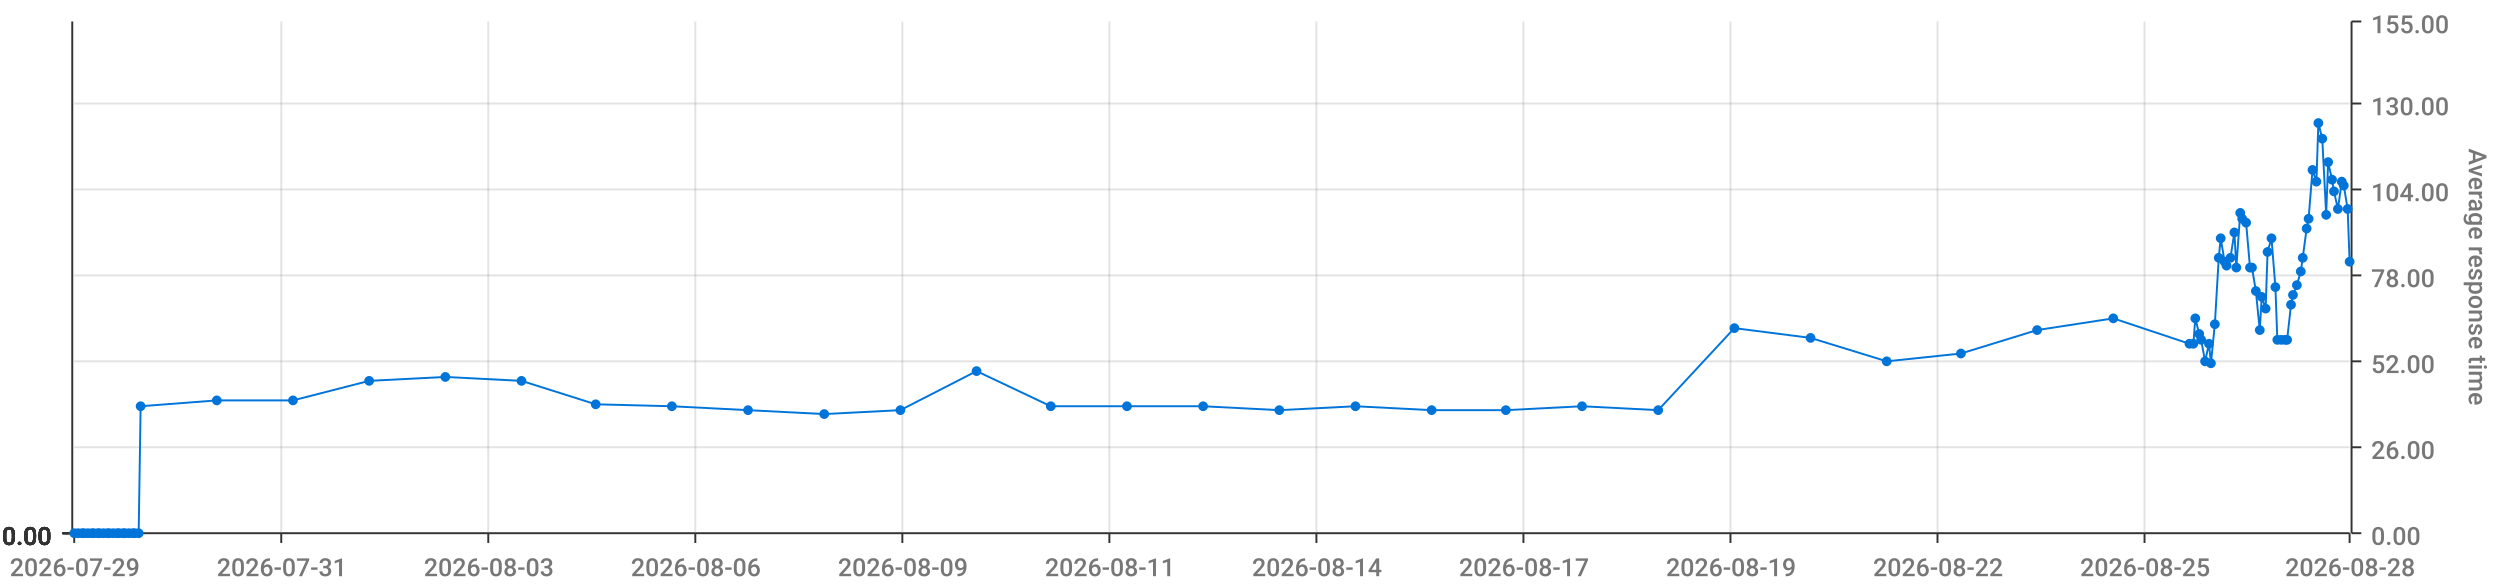
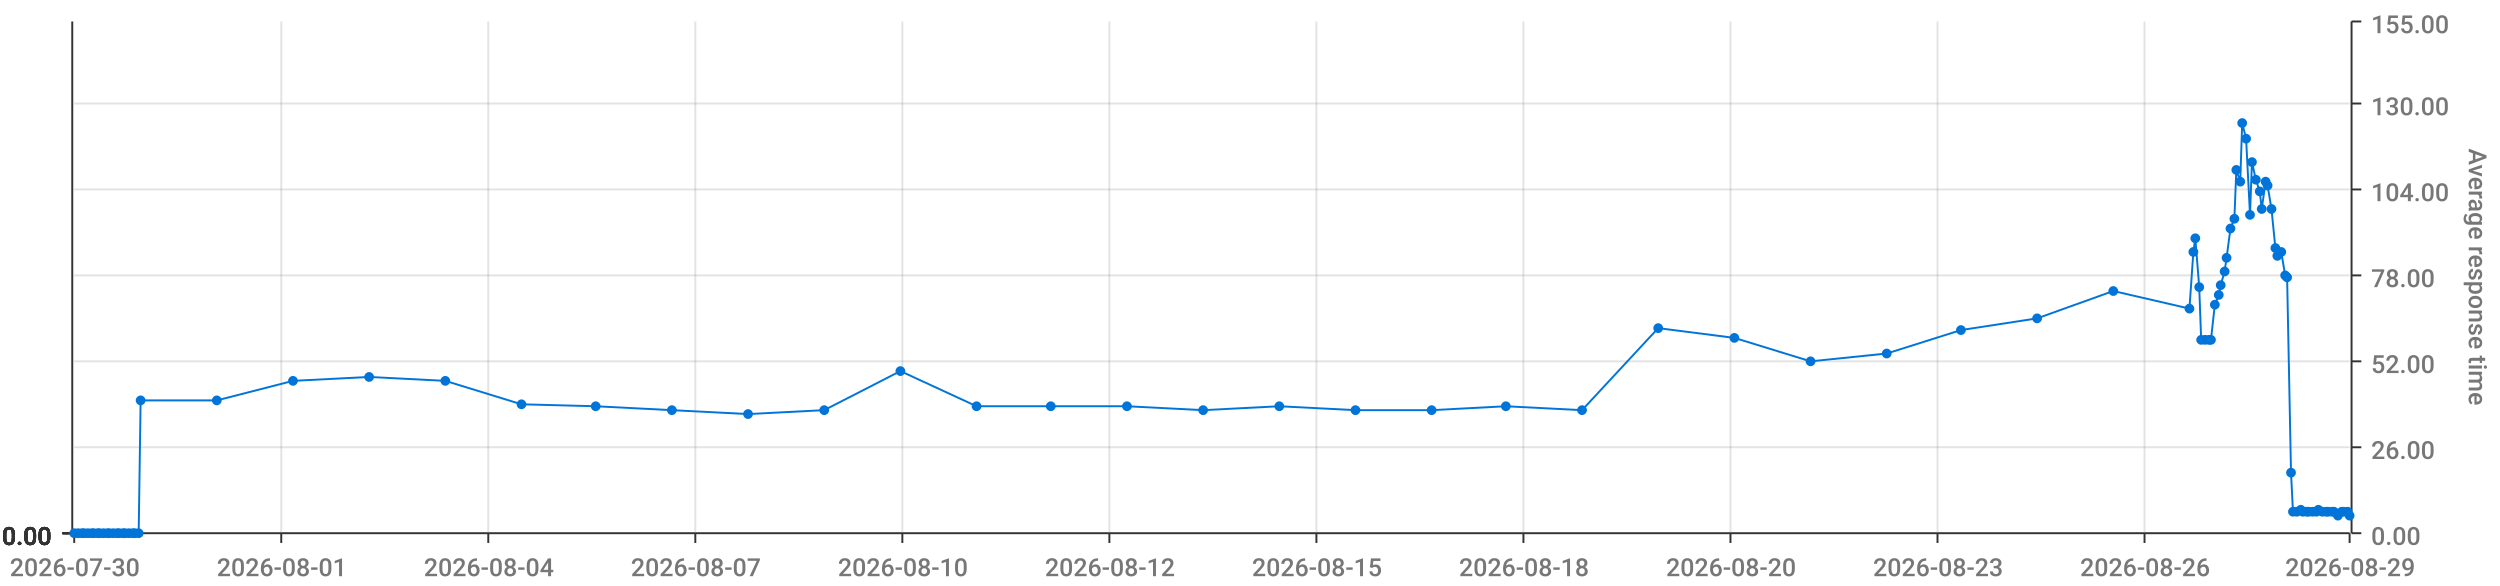
<svg xmlns="http://www.w3.org/2000/svg" viewBox="0 0 1280 300">
  <path d="M 0 0 L 1280 0 L 1280 300 L 0 300 L 0 0" style="stroke-width:0;stroke:rgba(255,255,255,1.0);fill:rgba(255,255,255,0.0)" />
  <path d="M 38 11 L 1203 11 L 1203 273 L 38 273 L 38 11" style="stroke-width:0;stroke:rgba(255,255,255,1.0);fill:rgba(255,255,255,0.0)" />
  <path d="M 38 273 L 1203 273" style="stroke-width:1;stroke:rgba(51,51,51,1.0);fill:rgba(255,255,255,0.0)" />
  <path d="M 38 273 L 38 278" style="stroke-width:1;stroke:rgba(51,51,51,1.0);fill:rgba(255,255,255,0.0)" />
-   <text x="5" y="295" style="stroke-width:0;stroke:none;fill:rgba(119,119,119,1.0);font-size:12.8px;font-family:'Roboto Medium',sans-serif">2026-07-29</text>
+   <text x="5" y="295" style="stroke-width:0;stroke:none;fill:rgba(119,119,119,1.0);font-size:12.8px;font-family:'Roboto Medium',sans-serif">2026-07-30</text>
  <path d="M 144 273 L 144 278" style="stroke-width:1;stroke:rgba(51,51,51,1.0);fill:rgba(255,255,255,0.0)" />
-   <text x="111" y="295" style="stroke-width:0;stroke:none;fill:rgba(119,119,119,1.0);font-size:12.8px;font-family:'Roboto Medium',sans-serif">2026-07-31</text>
+   <text x="111" y="295" style="stroke-width:0;stroke:none;fill:rgba(119,119,119,1.0);font-size:12.8px;font-family:'Roboto Medium',sans-serif">2026-08-01</text>
  <path d="M 250 273 L 250 278" style="stroke-width:1;stroke:rgba(51,51,51,1.0);fill:rgba(255,255,255,0.0)" />
-   <text x="217" y="295" style="stroke-width:0;stroke:none;fill:rgba(119,119,119,1.0);font-size:12.8px;font-family:'Roboto Medium',sans-serif">2026-08-03</text>
+   <text x="217" y="295" style="stroke-width:0;stroke:none;fill:rgba(119,119,119,1.0);font-size:12.8px;font-family:'Roboto Medium',sans-serif">2026-08-04</text>
  <path d="M 356 273 L 356 278" style="stroke-width:1;stroke:rgba(51,51,51,1.0);fill:rgba(255,255,255,0.0)" />
-   <text x="323" y="295" style="stroke-width:0;stroke:none;fill:rgba(119,119,119,1.0);font-size:12.8px;font-family:'Roboto Medium',sans-serif">2026-08-06</text>
+   <text x="323" y="295" style="stroke-width:0;stroke:none;fill:rgba(119,119,119,1.0);font-size:12.8px;font-family:'Roboto Medium',sans-serif">2026-08-07</text>
  <path d="M 462 273 L 462 278" style="stroke-width:1;stroke:rgba(51,51,51,1.0);fill:rgba(255,255,255,0.0)" />
-   <text x="429" y="295" style="stroke-width:0;stroke:none;fill:rgba(119,119,119,1.0);font-size:12.8px;font-family:'Roboto Medium',sans-serif">2026-08-09</text>
+   <text x="429" y="295" style="stroke-width:0;stroke:none;fill:rgba(119,119,119,1.0);font-size:12.8px;font-family:'Roboto Medium',sans-serif">2026-08-10</text>
  <path d="M 568 273 L 568 278" style="stroke-width:1;stroke:rgba(51,51,51,1.0);fill:rgba(255,255,255,0.0)" />
-   <text x="535" y="295" style="stroke-width:0;stroke:none;fill:rgba(119,119,119,1.0);font-size:12.8px;font-family:'Roboto Medium',sans-serif">2026-08-11</text>
+   <text x="535" y="295" style="stroke-width:0;stroke:none;fill:rgba(119,119,119,1.0);font-size:12.8px;font-family:'Roboto Medium',sans-serif">2026-08-12</text>
  <path d="M 674 273 L 674 278" style="stroke-width:1;stroke:rgba(51,51,51,1.0);fill:rgba(255,255,255,0.0)" />
-   <text x="641" y="295" style="stroke-width:0;stroke:none;fill:rgba(119,119,119,1.0);font-size:12.8px;font-family:'Roboto Medium',sans-serif">2026-08-14</text>
+   <text x="641" y="295" style="stroke-width:0;stroke:none;fill:rgba(119,119,119,1.0);font-size:12.8px;font-family:'Roboto Medium',sans-serif">2026-08-15</text>
  <path d="M 780 273 L 780 278" style="stroke-width:1;stroke:rgba(51,51,51,1.0);fill:rgba(255,255,255,0.0)" />
-   <text x="747" y="295" style="stroke-width:0;stroke:none;fill:rgba(119,119,119,1.0);font-size:12.8px;font-family:'Roboto Medium',sans-serif">2026-08-17</text>
+   <text x="747" y="295" style="stroke-width:0;stroke:none;fill:rgba(119,119,119,1.0);font-size:12.8px;font-family:'Roboto Medium',sans-serif">2026-08-18</text>
  <path d="M 886 273 L 886 278" style="stroke-width:1;stroke:rgba(51,51,51,1.0);fill:rgba(255,255,255,0.0)" />
-   <text x="853" y="295" style="stroke-width:0;stroke:none;fill:rgba(119,119,119,1.0);font-size:12.8px;font-family:'Roboto Medium',sans-serif">2026-08-19</text>
+   <text x="853" y="295" style="stroke-width:0;stroke:none;fill:rgba(119,119,119,1.0);font-size:12.8px;font-family:'Roboto Medium',sans-serif">2026-08-20</text>
  <path d="M 992 273 L 992 278" style="stroke-width:1;stroke:rgba(51,51,51,1.0);fill:rgba(255,255,255,0.0)" />
-   <text x="959" y="295" style="stroke-width:0;stroke:none;fill:rgba(119,119,119,1.0);font-size:12.8px;font-family:'Roboto Medium',sans-serif">2026-08-22</text>
+   <text x="959" y="295" style="stroke-width:0;stroke:none;fill:rgba(119,119,119,1.0);font-size:12.8px;font-family:'Roboto Medium',sans-serif">2026-08-23</text>
  <path d="M 1098 273 L 1098 278" style="stroke-width:1;stroke:rgba(51,51,51,1.0);fill:rgba(255,255,255,0.0)" />
-   <text x="1065" y="295" style="stroke-width:0;stroke:none;fill:rgba(119,119,119,1.0);font-size:12.8px;font-family:'Roboto Medium',sans-serif">2026-08-25</text>
+   <text x="1065" y="295" style="stroke-width:0;stroke:none;fill:rgba(119,119,119,1.0);font-size:12.8px;font-family:'Roboto Medium',sans-serif">2026-08-26</text>
  <path d="M 1203 273 L 1203 278" style="stroke-width:1;stroke:rgba(51,51,51,1.0);fill:rgba(255,255,255,0.0)" />
-   <text x="1170" y="295" style="stroke-width:0;stroke:none;fill:rgba(119,119,119,1.0);font-size:12.8px;font-family:'Roboto Medium',sans-serif">2026-08-28</text>
+   <text x="1170" y="295" style="stroke-width:0;stroke:none;fill:rgba(119,119,119,1.0);font-size:12.8px;font-family:'Roboto Medium',sans-serif">2026-08-29</text>
  <path d="M 144 273 L 144 11" style="stroke-width:1;stroke:rgba(119,119,119,0.2);fill:none" />
  <path d="M 250 273 L 250 11" style="stroke-width:1;stroke:rgba(119,119,119,0.2);fill:none" />
  <path d="M 356 273 L 356 11" style="stroke-width:1;stroke:rgba(119,119,119,0.2);fill:none" />
  <path d="M 462 273 L 462 11" style="stroke-width:1;stroke:rgba(119,119,119,0.2);fill:none" />
  <path d="M 568 273 L 568 11" style="stroke-width:1;stroke:rgba(119,119,119,0.2);fill:none" />
  <path d="M 674 273 L 674 11" style="stroke-width:1;stroke:rgba(119,119,119,0.2);fill:none" />
  <path d="M 780 273 L 780 11" style="stroke-width:1;stroke:rgba(119,119,119,0.2);fill:none" />
  <path d="M 886 273 L 886 11" style="stroke-width:1;stroke:rgba(119,119,119,0.2);fill:none" />
  <path d="M 992 273 L 992 11" style="stroke-width:1;stroke:rgba(119,119,119,0.2);fill:none" />
  <path d="M 1098 273 L 1098 11" style="stroke-width:1;stroke:rgba(119,119,119,0.2);fill:none" />
  <path d="M 1204 273 L 1204 11" style="stroke-width:1;stroke:rgba(51,51,51,1.0);fill:rgba(255,255,255,0.0)" />
  <path d="M 1204 273 L 1209 273" style="stroke-width:1;stroke:rgba(51,51,51,1.0);fill:rgba(255,255,255,0.0)" />
  <text x="1214" y="279" style="stroke-width:0;stroke:none;fill:rgba(119,119,119,1.0);font-size:12.8px;font-family:'Roboto Medium',sans-serif">0.00</text>
  <path d="M 1204 229 L 1209 229" style="stroke-width:1;stroke:rgba(51,51,51,1.0);fill:rgba(255,255,255,0.0)" />
  <text x="1214" y="235" style="stroke-width:0;stroke:none;fill:rgba(119,119,119,1.0);font-size:12.8px;font-family:'Roboto Medium',sans-serif">26.00</text>
  <path d="M 1204 185 L 1209 185" style="stroke-width:1;stroke:rgba(51,51,51,1.0);fill:rgba(255,255,255,0.0)" />
  <text x="1214" y="191" style="stroke-width:0;stroke:none;fill:rgba(119,119,119,1.0);font-size:12.8px;font-family:'Roboto Medium',sans-serif">52.00</text>
  <path d="M 1204 141 L 1209 141" style="stroke-width:1;stroke:rgba(51,51,51,1.0);fill:rgba(255,255,255,0.0)" />
  <text x="1214" y="147" style="stroke-width:0;stroke:none;fill:rgba(119,119,119,1.0);font-size:12.8px;font-family:'Roboto Medium',sans-serif">78.00</text>
  <path d="M 1204 97 L 1209 97" style="stroke-width:1;stroke:rgba(51,51,51,1.0);fill:rgba(255,255,255,0.0)" />
  <text x="1214" y="103" style="stroke-width:0;stroke:none;fill:rgba(119,119,119,1.0);font-size:12.8px;font-family:'Roboto Medium',sans-serif">104.00</text>
  <path d="M 1204 53 L 1209 53" style="stroke-width:1;stroke:rgba(51,51,51,1.0);fill:rgba(255,255,255,0.0)" />
  <text x="1214" y="59" style="stroke-width:0;stroke:none;fill:rgba(119,119,119,1.0);font-size:12.8px;font-family:'Roboto Medium',sans-serif">130.00</text>
  <path d="M 1204 11 L 1209 11" style="stroke-width:1;stroke:rgba(51,51,51,1.0);fill:rgba(255,255,255,0.0)" />
  <text x="1214" y="17" style="stroke-width:0;stroke:none;fill:rgba(119,119,119,1.0);font-size:12.8px;font-family:'Roboto Medium',sans-serif">155.00</text>
  <text x="1264" y="76" style="stroke-width:0;stroke:none;fill:rgba(119,119,119,1.0);font-size:12.8px;font-family:'Roboto Medium',sans-serif" transform="rotate(90.00,1264,76)">Average response time</text>
  <path d="M 38 273 L 1203 273" style="stroke-width:0;stroke:rgba(255,255,255,0.0);fill:none" />
  <path d="M 38 229 L 1203 229" style="stroke-width:1;stroke:rgba(119,119,119,0.2);fill:none" />
  <path d="M 38 185 L 1203 185" style="stroke-width:1;stroke:rgba(119,119,119,0.2);fill:none" />
  <path d="M 38 141 L 1203 141" style="stroke-width:1;stroke:rgba(119,119,119,0.2);fill:none" />
  <path d="M 38 97 L 1203 97" style="stroke-width:1;stroke:rgba(119,119,119,0.2);fill:none" />
  <path d="M 38 53 L 1203 53" style="stroke-width:1;stroke:rgba(119,119,119,0.2);fill:none" />
  <path d="M 37 273 L 37 11" style="stroke-width:1;stroke:rgba(51,51,51,1.0);fill:rgba(255,255,255,0.0)" />
  <path d="M 37 273 L 32 273" style="stroke-width:1;stroke:rgba(51,51,51,1.0);fill:rgba(255,255,255,0.0)" />
  <text x="1" y="279" style="stroke-width:0;stroke:none;fill:rgba(51,51,51,1.0);font-size:12.8px;font-family:'Roboto Medium',sans-serif">0.00</text>
  <path d="M 37 273 L 32 273" style="stroke-width:1;stroke:rgba(51,51,51,1.0);fill:rgba(255,255,255,0.0)" />
  <text x="1" y="279" style="stroke-width:0;stroke:none;fill:rgba(51,51,51,1.0);font-size:12.8px;font-family:'Roboto Medium',sans-serif">0.00</text>
  <path d="M 37 273 L 32 273" style="stroke-width:1;stroke:rgba(51,51,51,1.0);fill:rgba(255,255,255,0.0)" />
  <text x="1" y="279" style="stroke-width:0;stroke:none;fill:rgba(51,51,51,1.0);font-size:12.8px;font-family:'Roboto Medium',sans-serif">0.00</text>
  <path d="M 37 273 L 32 273" style="stroke-width:1;stroke:rgba(51,51,51,1.0);fill:rgba(255,255,255,0.0)" />
  <text x="1" y="279" style="stroke-width:0;stroke:none;fill:rgba(51,51,51,1.0);font-size:12.8px;font-family:'Roboto Medium',sans-serif">0.00</text>
  <path d="M 37 273 L 32 273" style="stroke-width:1;stroke:rgba(51,51,51,1.0);fill:rgba(255,255,255,0.0)" />
  <text x="1" y="279" style="stroke-width:0;stroke:none;fill:rgba(51,51,51,1.0);font-size:12.8px;font-family:'Roboto Medium',sans-serif">0.00</text>
  <path d="M 37 273 L 32 273" style="stroke-width:1;stroke:rgba(51,51,51,1.0);fill:rgba(255,255,255,0.0)" />
  <text x="1" y="279" style="stroke-width:0;stroke:none;fill:rgba(51,51,51,1.0);font-size:12.8px;font-family:'Roboto Medium',sans-serif">0.00</text>
  <path d="M 37 273 L 32 273" style="stroke-width:1;stroke:rgba(51,51,51,1.0);fill:rgba(255,255,255,0.0)" />
  <text x="1" y="279" style="stroke-width:0;stroke:none;fill:rgba(51,51,51,1.0);font-size:12.8px;font-family:'Roboto Medium',sans-serif">0.00</text>
  <path d="M 38 273 L 1203 273" style="stroke-width:0;stroke:rgba(255,255,255,0.0);fill:none" />
  <path d="M 38 273 L 1203 273" style="stroke-width:0;stroke:rgba(255,255,255,0.0);fill:none" />
  <path d="M 38 273 L 1203 273" style="stroke-width:0;stroke:rgba(255,255,255,0.0);fill:none" />
  <path d="M 38 273 L 1203 273" style="stroke-width:0;stroke:rgba(255,255,255,0.0);fill:none" />
  <path d="M 38 273 L 1203 273" style="stroke-width:0;stroke:rgba(255,255,255,0.0);fill:none" />
  <path d="M 38 273 L 1203 273" style="stroke-width:0;stroke:rgba(255,255,255,0.0);fill:none" />
-   <path d="M 38 273 L 40 273 L 42 273 L 43 273 L 45 273 L 47 273 L 48 273 L 50 273 L 51 273 L 53 273 L 55 273 L 56 273 L 58 273 L 60 273 L 61 273 L 63 273 L 64 273 L 66 273 L 68 273 L 69 273 L 71 273 L 72 208 L 111 205 L 150 205 L 189 195 L 228 193 L 267 195 L 305 207 L 344 208 L 383 210 L 422 212 L 461 210 L 500 190 L 538 208 L 577 208 L 616 208 L 655 210 L 694 208 L 733 210 L 771 210 L 810 208 L 849 210 L 888 168 L 927 173 L 966 185 L 1004 181 L 1043 169 L 1082 163 L 1121 176 L 1123 176 L 1124 163 L 1126 171 L 1127 174 L 1129 185 L 1131 176 L 1132 186 L 1134 166 L 1136 132 L 1137 122 L 1139 134 L 1140 136 L 1142 132 L 1144 119 L 1145 137 L 1147 109 L 1148 112 L 1150 114 L 1152 137 L 1153 137 L 1155 149 L 1157 169 L 1158 152 L 1160 158 L 1161 129 L 1163 122 L 1165 147 L 1166 174 L 1168 174 L 1170 174 L 1171 174 L 1173 156 L 1174 151 L 1176 146 L 1178 139 L 1179 132 L 1181 117 L 1182 112 L 1184 87 L 1186 93 L 1187 63 L 1189 71 L 1191 110 L 1192 83 L 1194 92 L 1195 98 L 1197 107 L 1199 93 L 1200 95 L 1202 107 L 1203 134" style="stroke-width:1;stroke:rgba(0,116,217,1.0);fill:rgba(255,255,255,0.0)" />
+   <path d="M 38 273 L 40 273 L 42 273 L 43 273 L 45 273 L 47 273 L 48 273 L 50 273 L 51 273 L 53 273 L 55 273 L 56 273 L 58 273 L 60 273 L 61 273 L 63 273 L 64 273 L 66 273 L 68 273 L 69 273 L 71 273 L 72 205 L 111 205 L 150 195 L 189 193 L 228 195 L 267 207 L 305 208 L 344 210 L 383 212 L 422 210 L 461 190 L 500 208 L 538 208 L 577 208 L 616 210 L 655 208 L 694 210 L 733 210 L 771 208 L 810 210 L 849 168 L 888 173 L 927 185 L 966 181 L 1004 169 L 1043 163 L 1082 149 L 1121 158 L 1123 129 L 1124 122 L 1126 147 L 1127 174 L 1129 174 L 1131 174 L 1132 174 L 1134 156 L 1136 151 L 1137 146 L 1139 139 L 1140 132 L 1142 117 L 1144 112 L 1145 87 L 1147 93 L 1148 63 L 1150 71 L 1152 110 L 1153 83 L 1155 92 L 1157 98 L 1158 107 L 1160 93 L 1161 95 L 1163 107 L 1165 127 L 1166 131 L 1168 129 L 1170 141 L 1171 142 L 1173 242 L 1174 262 L 1176 262 L 1178 261 L 1179 262 L 1181 262 L 1182 262 L 1184 262 L 1186 262 L 1187 261 L 1189 262 L 1191 262 L 1192 262 L 1194 262 L 1195 262 L 1197 264 L 1199 262 L 1200 262 L 1202 262 L 1203 264" style="stroke-width:1;stroke:rgba(0,116,217,1.0);fill:rgba(255,255,255,0.0)" />
  <circle cx="38" cy="273" r="2" style="stroke-width:1;stroke:rgba(0,116,217,1.0);fill:rgba(0,116,217,1.0)" />
  <path d="" style="stroke-width:1;stroke:rgba(0,116,217,1.0);fill:rgba(0,116,217,1.0)" />
  <circle cx="40" cy="273" r="2" style="stroke-width:1;stroke:rgba(0,116,217,1.0);fill:rgba(0,116,217,1.0)" />
  <path d="" style="stroke-width:1;stroke:rgba(0,116,217,1.0);fill:rgba(0,116,217,1.0)" />
  <circle cx="42" cy="273" r="2" style="stroke-width:1;stroke:rgba(0,116,217,1.0);fill:rgba(0,116,217,1.0)" />
  <path d="" style="stroke-width:1;stroke:rgba(0,116,217,1.0);fill:rgba(0,116,217,1.0)" />
  <circle cx="43" cy="273" r="2" style="stroke-width:1;stroke:rgba(0,116,217,1.0);fill:rgba(0,116,217,1.0)" />
  <path d="" style="stroke-width:1;stroke:rgba(0,116,217,1.0);fill:rgba(0,116,217,1.0)" />
  <circle cx="45" cy="273" r="2" style="stroke-width:1;stroke:rgba(0,116,217,1.0);fill:rgba(0,116,217,1.0)" />
  <path d="" style="stroke-width:1;stroke:rgba(0,116,217,1.0);fill:rgba(0,116,217,1.0)" />
  <circle cx="47" cy="273" r="2" style="stroke-width:1;stroke:rgba(0,116,217,1.0);fill:rgba(0,116,217,1.0)" />
  <path d="" style="stroke-width:1;stroke:rgba(0,116,217,1.0);fill:rgba(0,116,217,1.0)" />
  <circle cx="48" cy="273" r="2" style="stroke-width:1;stroke:rgba(0,116,217,1.0);fill:rgba(0,116,217,1.0)" />
  <path d="" style="stroke-width:1;stroke:rgba(0,116,217,1.0);fill:rgba(0,116,217,1.0)" />
  <circle cx="50" cy="273" r="2" style="stroke-width:1;stroke:rgba(0,116,217,1.0);fill:rgba(0,116,217,1.0)" />
  <path d="" style="stroke-width:1;stroke:rgba(0,116,217,1.0);fill:rgba(0,116,217,1.0)" />
  <circle cx="51" cy="273" r="2" style="stroke-width:1;stroke:rgba(0,116,217,1.0);fill:rgba(0,116,217,1.0)" />
  <path d="" style="stroke-width:1;stroke:rgba(0,116,217,1.0);fill:rgba(0,116,217,1.0)" />
  <circle cx="53" cy="273" r="2" style="stroke-width:1;stroke:rgba(0,116,217,1.0);fill:rgba(0,116,217,1.0)" />
  <path d="" style="stroke-width:1;stroke:rgba(0,116,217,1.0);fill:rgba(0,116,217,1.0)" />
  <circle cx="55" cy="273" r="2" style="stroke-width:1;stroke:rgba(0,116,217,1.0);fill:rgba(0,116,217,1.0)" />
  <path d="" style="stroke-width:1;stroke:rgba(0,116,217,1.0);fill:rgba(0,116,217,1.0)" />
  <circle cx="56" cy="273" r="2" style="stroke-width:1;stroke:rgba(0,116,217,1.0);fill:rgba(0,116,217,1.0)" />
  <path d="" style="stroke-width:1;stroke:rgba(0,116,217,1.0);fill:rgba(0,116,217,1.0)" />
  <circle cx="58" cy="273" r="2" style="stroke-width:1;stroke:rgba(0,116,217,1.0);fill:rgba(0,116,217,1.0)" />
  <path d="" style="stroke-width:1;stroke:rgba(0,116,217,1.0);fill:rgba(0,116,217,1.0)" />
  <circle cx="60" cy="273" r="2" style="stroke-width:1;stroke:rgba(0,116,217,1.0);fill:rgba(0,116,217,1.0)" />
  <path d="" style="stroke-width:1;stroke:rgba(0,116,217,1.0);fill:rgba(0,116,217,1.0)" />
  <circle cx="61" cy="273" r="2" style="stroke-width:1;stroke:rgba(0,116,217,1.0);fill:rgba(0,116,217,1.0)" />
  <path d="" style="stroke-width:1;stroke:rgba(0,116,217,1.0);fill:rgba(0,116,217,1.0)" />
  <circle cx="63" cy="273" r="2" style="stroke-width:1;stroke:rgba(0,116,217,1.0);fill:rgba(0,116,217,1.0)" />
  <path d="" style="stroke-width:1;stroke:rgba(0,116,217,1.0);fill:rgba(0,116,217,1.0)" />
  <circle cx="64" cy="273" r="2" style="stroke-width:1;stroke:rgba(0,116,217,1.0);fill:rgba(0,116,217,1.0)" />
  <path d="" style="stroke-width:1;stroke:rgba(0,116,217,1.0);fill:rgba(0,116,217,1.0)" />
  <circle cx="66" cy="273" r="2" style="stroke-width:1;stroke:rgba(0,116,217,1.0);fill:rgba(0,116,217,1.0)" />
  <path d="" style="stroke-width:1;stroke:rgba(0,116,217,1.0);fill:rgba(0,116,217,1.0)" />
  <circle cx="68" cy="273" r="2" style="stroke-width:1;stroke:rgba(0,116,217,1.0);fill:rgba(0,116,217,1.0)" />
  <path d="" style="stroke-width:1;stroke:rgba(0,116,217,1.0);fill:rgba(0,116,217,1.0)" />
  <circle cx="69" cy="273" r="2" style="stroke-width:1;stroke:rgba(0,116,217,1.0);fill:rgba(0,116,217,1.0)" />
  <path d="" style="stroke-width:1;stroke:rgba(0,116,217,1.0);fill:rgba(0,116,217,1.0)" />
  <circle cx="71" cy="273" r="2" style="stroke-width:1;stroke:rgba(0,116,217,1.0);fill:rgba(0,116,217,1.0)" />
  <path d="" style="stroke-width:1;stroke:rgba(0,116,217,1.0);fill:rgba(0,116,217,1.0)" />
-   <circle cx="72" cy="208" r="2" style="stroke-width:1;stroke:rgba(0,116,217,1.0);fill:rgba(0,116,217,1.0)" />
+   <circle cx="72" cy="205" r="2" style="stroke-width:1;stroke:rgba(0,116,217,1.0);fill:rgba(0,116,217,1.0)" />
  <path d="" style="stroke-width:1;stroke:rgba(0,116,217,1.0);fill:rgba(0,116,217,1.0)" />
  <circle cx="111" cy="205" r="2" style="stroke-width:1;stroke:rgba(0,116,217,1.0);fill:rgba(0,116,217,1.0)" />
  <path d="" style="stroke-width:1;stroke:rgba(0,116,217,1.0);fill:rgba(0,116,217,1.0)" />
-   <circle cx="150" cy="205" r="2" style="stroke-width:1;stroke:rgba(0,116,217,1.0);fill:rgba(0,116,217,1.0)" />
-   <path d="" style="stroke-width:1;stroke:rgba(0,116,217,1.0);fill:rgba(0,116,217,1.0)" />
-   <circle cx="189" cy="195" r="2" style="stroke-width:1;stroke:rgba(0,116,217,1.0);fill:rgba(0,116,217,1.0)" />
-   <path d="" style="stroke-width:1;stroke:rgba(0,116,217,1.0);fill:rgba(0,116,217,1.0)" />
-   <circle cx="228" cy="193" r="2" style="stroke-width:1;stroke:rgba(0,116,217,1.0);fill:rgba(0,116,217,1.0)" />
-   <path d="" style="stroke-width:1;stroke:rgba(0,116,217,1.0);fill:rgba(0,116,217,1.0)" />
-   <circle cx="267" cy="195" r="2" style="stroke-width:1;stroke:rgba(0,116,217,1.0);fill:rgba(0,116,217,1.0)" />
-   <path d="" style="stroke-width:1;stroke:rgba(0,116,217,1.0);fill:rgba(0,116,217,1.0)" />
-   <circle cx="305" cy="207" r="2" style="stroke-width:1;stroke:rgba(0,116,217,1.0);fill:rgba(0,116,217,1.0)" />
-   <path d="" style="stroke-width:1;stroke:rgba(0,116,217,1.0);fill:rgba(0,116,217,1.0)" />
-   <circle cx="344" cy="208" r="2" style="stroke-width:1;stroke:rgba(0,116,217,1.0);fill:rgba(0,116,217,1.0)" />
-   <path d="" style="stroke-width:1;stroke:rgba(0,116,217,1.0);fill:rgba(0,116,217,1.0)" />
-   <circle cx="383" cy="210" r="2" style="stroke-width:1;stroke:rgba(0,116,217,1.0);fill:rgba(0,116,217,1.0)" />
-   <path d="" style="stroke-width:1;stroke:rgba(0,116,217,1.0);fill:rgba(0,116,217,1.0)" />
-   <circle cx="422" cy="212" r="2" style="stroke-width:1;stroke:rgba(0,116,217,1.0);fill:rgba(0,116,217,1.0)" />
-   <path d="" style="stroke-width:1;stroke:rgba(0,116,217,1.0);fill:rgba(0,116,217,1.0)" />
-   <circle cx="461" cy="210" r="2" style="stroke-width:1;stroke:rgba(0,116,217,1.0);fill:rgba(0,116,217,1.0)" />
-   <path d="" style="stroke-width:1;stroke:rgba(0,116,217,1.0);fill:rgba(0,116,217,1.0)" />
-   <circle cx="500" cy="190" r="2" style="stroke-width:1;stroke:rgba(0,116,217,1.0);fill:rgba(0,116,217,1.0)" />
+   <circle cx="150" cy="195" r="2" style="stroke-width:1;stroke:rgba(0,116,217,1.0);fill:rgba(0,116,217,1.0)" />
+   <path d="" style="stroke-width:1;stroke:rgba(0,116,217,1.0);fill:rgba(0,116,217,1.0)" />
+   <circle cx="189" cy="193" r="2" style="stroke-width:1;stroke:rgba(0,116,217,1.0);fill:rgba(0,116,217,1.0)" />
+   <path d="" style="stroke-width:1;stroke:rgba(0,116,217,1.0);fill:rgba(0,116,217,1.0)" />
+   <circle cx="228" cy="195" r="2" style="stroke-width:1;stroke:rgba(0,116,217,1.0);fill:rgba(0,116,217,1.0)" />
+   <path d="" style="stroke-width:1;stroke:rgba(0,116,217,1.0);fill:rgba(0,116,217,1.0)" />
+   <circle cx="267" cy="207" r="2" style="stroke-width:1;stroke:rgba(0,116,217,1.0);fill:rgba(0,116,217,1.0)" />
+   <path d="" style="stroke-width:1;stroke:rgba(0,116,217,1.0);fill:rgba(0,116,217,1.0)" />
+   <circle cx="305" cy="208" r="2" style="stroke-width:1;stroke:rgba(0,116,217,1.0);fill:rgba(0,116,217,1.0)" />
+   <path d="" style="stroke-width:1;stroke:rgba(0,116,217,1.0);fill:rgba(0,116,217,1.0)" />
+   <circle cx="344" cy="210" r="2" style="stroke-width:1;stroke:rgba(0,116,217,1.0);fill:rgba(0,116,217,1.0)" />
+   <path d="" style="stroke-width:1;stroke:rgba(0,116,217,1.0);fill:rgba(0,116,217,1.0)" />
+   <circle cx="383" cy="212" r="2" style="stroke-width:1;stroke:rgba(0,116,217,1.0);fill:rgba(0,116,217,1.0)" />
+   <path d="" style="stroke-width:1;stroke:rgba(0,116,217,1.0);fill:rgba(0,116,217,1.0)" />
+   <circle cx="422" cy="210" r="2" style="stroke-width:1;stroke:rgba(0,116,217,1.0);fill:rgba(0,116,217,1.0)" />
+   <path d="" style="stroke-width:1;stroke:rgba(0,116,217,1.0);fill:rgba(0,116,217,1.0)" />
+   <circle cx="461" cy="190" r="2" style="stroke-width:1;stroke:rgba(0,116,217,1.0);fill:rgba(0,116,217,1.0)" />
+   <path d="" style="stroke-width:1;stroke:rgba(0,116,217,1.0);fill:rgba(0,116,217,1.0)" />
+   <circle cx="500" cy="208" r="2" style="stroke-width:1;stroke:rgba(0,116,217,1.0);fill:rgba(0,116,217,1.0)" />
  <path d="" style="stroke-width:1;stroke:rgba(0,116,217,1.0);fill:rgba(0,116,217,1.0)" />
  <circle cx="538" cy="208" r="2" style="stroke-width:1;stroke:rgba(0,116,217,1.0);fill:rgba(0,116,217,1.0)" />
  <path d="" style="stroke-width:1;stroke:rgba(0,116,217,1.0);fill:rgba(0,116,217,1.0)" />
  <circle cx="577" cy="208" r="2" style="stroke-width:1;stroke:rgba(0,116,217,1.0);fill:rgba(0,116,217,1.0)" />
  <path d="" style="stroke-width:1;stroke:rgba(0,116,217,1.0);fill:rgba(0,116,217,1.0)" />
-   <circle cx="616" cy="208" r="2" style="stroke-width:1;stroke:rgba(0,116,217,1.0);fill:rgba(0,116,217,1.0)" />
-   <path d="" style="stroke-width:1;stroke:rgba(0,116,217,1.0);fill:rgba(0,116,217,1.0)" />
-   <circle cx="655" cy="210" r="2" style="stroke-width:1;stroke:rgba(0,116,217,1.0);fill:rgba(0,116,217,1.0)" />
-   <path d="" style="stroke-width:1;stroke:rgba(0,116,217,1.0);fill:rgba(0,116,217,1.0)" />
-   <circle cx="694" cy="208" r="2" style="stroke-width:1;stroke:rgba(0,116,217,1.0);fill:rgba(0,116,217,1.0)" />
+   <circle cx="616" cy="210" r="2" style="stroke-width:1;stroke:rgba(0,116,217,1.0);fill:rgba(0,116,217,1.0)" />
+   <path d="" style="stroke-width:1;stroke:rgba(0,116,217,1.0);fill:rgba(0,116,217,1.0)" />
+   <circle cx="655" cy="208" r="2" style="stroke-width:1;stroke:rgba(0,116,217,1.0);fill:rgba(0,116,217,1.0)" />
+   <path d="" style="stroke-width:1;stroke:rgba(0,116,217,1.0);fill:rgba(0,116,217,1.0)" />
+   <circle cx="694" cy="210" r="2" style="stroke-width:1;stroke:rgba(0,116,217,1.0);fill:rgba(0,116,217,1.0)" />
  <path d="" style="stroke-width:1;stroke:rgba(0,116,217,1.0);fill:rgba(0,116,217,1.0)" />
  <circle cx="733" cy="210" r="2" style="stroke-width:1;stroke:rgba(0,116,217,1.0);fill:rgba(0,116,217,1.0)" />
  <path d="" style="stroke-width:1;stroke:rgba(0,116,217,1.0);fill:rgba(0,116,217,1.0)" />
-   <circle cx="771" cy="210" r="2" style="stroke-width:1;stroke:rgba(0,116,217,1.0);fill:rgba(0,116,217,1.0)" />
-   <path d="" style="stroke-width:1;stroke:rgba(0,116,217,1.0);fill:rgba(0,116,217,1.0)" />
-   <circle cx="810" cy="208" r="2" style="stroke-width:1;stroke:rgba(0,116,217,1.0);fill:rgba(0,116,217,1.0)" />
-   <path d="" style="stroke-width:1;stroke:rgba(0,116,217,1.0);fill:rgba(0,116,217,1.0)" />
-   <circle cx="849" cy="210" r="2" style="stroke-width:1;stroke:rgba(0,116,217,1.0);fill:rgba(0,116,217,1.0)" />
-   <path d="" style="stroke-width:1;stroke:rgba(0,116,217,1.0);fill:rgba(0,116,217,1.0)" />
-   <circle cx="888" cy="168" r="2" style="stroke-width:1;stroke:rgba(0,116,217,1.0);fill:rgba(0,116,217,1.0)" />
-   <path d="" style="stroke-width:1;stroke:rgba(0,116,217,1.0);fill:rgba(0,116,217,1.0)" />
-   <circle cx="927" cy="173" r="2" style="stroke-width:1;stroke:rgba(0,116,217,1.0);fill:rgba(0,116,217,1.0)" />
-   <path d="" style="stroke-width:1;stroke:rgba(0,116,217,1.0);fill:rgba(0,116,217,1.0)" />
-   <circle cx="966" cy="185" r="2" style="stroke-width:1;stroke:rgba(0,116,217,1.0);fill:rgba(0,116,217,1.0)" />
-   <path d="" style="stroke-width:1;stroke:rgba(0,116,217,1.0);fill:rgba(0,116,217,1.0)" />
-   <circle cx="1004" cy="181" r="2" style="stroke-width:1;stroke:rgba(0,116,217,1.0);fill:rgba(0,116,217,1.0)" />
-   <path d="" style="stroke-width:1;stroke:rgba(0,116,217,1.0);fill:rgba(0,116,217,1.0)" />
-   <circle cx="1043" cy="169" r="2" style="stroke-width:1;stroke:rgba(0,116,217,1.0);fill:rgba(0,116,217,1.0)" />
-   <path d="" style="stroke-width:1;stroke:rgba(0,116,217,1.0);fill:rgba(0,116,217,1.0)" />
-   <circle cx="1082" cy="163" r="2" style="stroke-width:1;stroke:rgba(0,116,217,1.0);fill:rgba(0,116,217,1.0)" />
-   <path d="" style="stroke-width:1;stroke:rgba(0,116,217,1.0);fill:rgba(0,116,217,1.0)" />
-   <circle cx="1121" cy="176" r="2" style="stroke-width:1;stroke:rgba(0,116,217,1.0);fill:rgba(0,116,217,1.0)" />
-   <path d="" style="stroke-width:1;stroke:rgba(0,116,217,1.0);fill:rgba(0,116,217,1.0)" />
-   <circle cx="1123" cy="176" r="2" style="stroke-width:1;stroke:rgba(0,116,217,1.0);fill:rgba(0,116,217,1.0)" />
-   <path d="" style="stroke-width:1;stroke:rgba(0,116,217,1.0);fill:rgba(0,116,217,1.0)" />
-   <circle cx="1124" cy="163" r="2" style="stroke-width:1;stroke:rgba(0,116,217,1.0);fill:rgba(0,116,217,1.0)" />
-   <path d="" style="stroke-width:1;stroke:rgba(0,116,217,1.0);fill:rgba(0,116,217,1.0)" />
-   <circle cx="1126" cy="171" r="2" style="stroke-width:1;stroke:rgba(0,116,217,1.0);fill:rgba(0,116,217,1.0)" />
+   <circle cx="771" cy="208" r="2" style="stroke-width:1;stroke:rgba(0,116,217,1.0);fill:rgba(0,116,217,1.0)" />
+   <path d="" style="stroke-width:1;stroke:rgba(0,116,217,1.0);fill:rgba(0,116,217,1.0)" />
+   <circle cx="810" cy="210" r="2" style="stroke-width:1;stroke:rgba(0,116,217,1.0);fill:rgba(0,116,217,1.0)" />
+   <path d="" style="stroke-width:1;stroke:rgba(0,116,217,1.0);fill:rgba(0,116,217,1.0)" />
+   <circle cx="849" cy="168" r="2" style="stroke-width:1;stroke:rgba(0,116,217,1.0);fill:rgba(0,116,217,1.0)" />
+   <path d="" style="stroke-width:1;stroke:rgba(0,116,217,1.0);fill:rgba(0,116,217,1.0)" />
+   <circle cx="888" cy="173" r="2" style="stroke-width:1;stroke:rgba(0,116,217,1.0);fill:rgba(0,116,217,1.0)" />
+   <path d="" style="stroke-width:1;stroke:rgba(0,116,217,1.0);fill:rgba(0,116,217,1.0)" />
+   <circle cx="927" cy="185" r="2" style="stroke-width:1;stroke:rgba(0,116,217,1.0);fill:rgba(0,116,217,1.0)" />
+   <path d="" style="stroke-width:1;stroke:rgba(0,116,217,1.0);fill:rgba(0,116,217,1.0)" />
+   <circle cx="966" cy="181" r="2" style="stroke-width:1;stroke:rgba(0,116,217,1.0);fill:rgba(0,116,217,1.0)" />
+   <path d="" style="stroke-width:1;stroke:rgba(0,116,217,1.0);fill:rgba(0,116,217,1.0)" />
+   <circle cx="1004" cy="169" r="2" style="stroke-width:1;stroke:rgba(0,116,217,1.0);fill:rgba(0,116,217,1.0)" />
+   <path d="" style="stroke-width:1;stroke:rgba(0,116,217,1.0);fill:rgba(0,116,217,1.0)" />
+   <circle cx="1043" cy="163" r="2" style="stroke-width:1;stroke:rgba(0,116,217,1.0);fill:rgba(0,116,217,1.0)" />
+   <path d="" style="stroke-width:1;stroke:rgba(0,116,217,1.0);fill:rgba(0,116,217,1.0)" />
+   <circle cx="1082" cy="149" r="2" style="stroke-width:1;stroke:rgba(0,116,217,1.0);fill:rgba(0,116,217,1.0)" />
+   <path d="" style="stroke-width:1;stroke:rgba(0,116,217,1.0);fill:rgba(0,116,217,1.0)" />
+   <circle cx="1121" cy="158" r="2" style="stroke-width:1;stroke:rgba(0,116,217,1.0);fill:rgba(0,116,217,1.0)" />
+   <path d="" style="stroke-width:1;stroke:rgba(0,116,217,1.0);fill:rgba(0,116,217,1.0)" />
+   <circle cx="1123" cy="129" r="2" style="stroke-width:1;stroke:rgba(0,116,217,1.0);fill:rgba(0,116,217,1.0)" />
+   <path d="" style="stroke-width:1;stroke:rgba(0,116,217,1.0);fill:rgba(0,116,217,1.0)" />
+   <circle cx="1124" cy="122" r="2" style="stroke-width:1;stroke:rgba(0,116,217,1.0);fill:rgba(0,116,217,1.0)" />
+   <path d="" style="stroke-width:1;stroke:rgba(0,116,217,1.0);fill:rgba(0,116,217,1.0)" />
+   <circle cx="1126" cy="147" r="2" style="stroke-width:1;stroke:rgba(0,116,217,1.0);fill:rgba(0,116,217,1.0)" />
  <path d="" style="stroke-width:1;stroke:rgba(0,116,217,1.0);fill:rgba(0,116,217,1.0)" />
  <circle cx="1127" cy="174" r="2" style="stroke-width:1;stroke:rgba(0,116,217,1.0);fill:rgba(0,116,217,1.0)" />
  <path d="" style="stroke-width:1;stroke:rgba(0,116,217,1.0);fill:rgba(0,116,217,1.0)" />
-   <circle cx="1129" cy="185" r="2" style="stroke-width:1;stroke:rgba(0,116,217,1.0);fill:rgba(0,116,217,1.0)" />
-   <path d="" style="stroke-width:1;stroke:rgba(0,116,217,1.0);fill:rgba(0,116,217,1.0)" />
-   <circle cx="1131" cy="176" r="2" style="stroke-width:1;stroke:rgba(0,116,217,1.0);fill:rgba(0,116,217,1.0)" />
-   <path d="" style="stroke-width:1;stroke:rgba(0,116,217,1.0);fill:rgba(0,116,217,1.0)" />
-   <circle cx="1132" cy="186" r="2" style="stroke-width:1;stroke:rgba(0,116,217,1.0);fill:rgba(0,116,217,1.0)" />
-   <path d="" style="stroke-width:1;stroke:rgba(0,116,217,1.0);fill:rgba(0,116,217,1.0)" />
-   <circle cx="1134" cy="166" r="2" style="stroke-width:1;stroke:rgba(0,116,217,1.0);fill:rgba(0,116,217,1.0)" />
-   <path d="" style="stroke-width:1;stroke:rgba(0,116,217,1.0);fill:rgba(0,116,217,1.0)" />
-   <circle cx="1136" cy="132" r="2" style="stroke-width:1;stroke:rgba(0,116,217,1.0);fill:rgba(0,116,217,1.0)" />
-   <path d="" style="stroke-width:1;stroke:rgba(0,116,217,1.0);fill:rgba(0,116,217,1.0)" />
-   <circle cx="1137" cy="122" r="2" style="stroke-width:1;stroke:rgba(0,116,217,1.0);fill:rgba(0,116,217,1.0)" />
-   <path d="" style="stroke-width:1;stroke:rgba(0,116,217,1.0);fill:rgba(0,116,217,1.0)" />
-   <circle cx="1139" cy="134" r="2" style="stroke-width:1;stroke:rgba(0,116,217,1.0);fill:rgba(0,116,217,1.0)" />
-   <path d="" style="stroke-width:1;stroke:rgba(0,116,217,1.0);fill:rgba(0,116,217,1.0)" />
-   <circle cx="1140" cy="136" r="2" style="stroke-width:1;stroke:rgba(0,116,217,1.0);fill:rgba(0,116,217,1.0)" />
-   <path d="" style="stroke-width:1;stroke:rgba(0,116,217,1.0);fill:rgba(0,116,217,1.0)" />
-   <circle cx="1142" cy="132" r="2" style="stroke-width:1;stroke:rgba(0,116,217,1.0);fill:rgba(0,116,217,1.0)" />
-   <path d="" style="stroke-width:1;stroke:rgba(0,116,217,1.0);fill:rgba(0,116,217,1.0)" />
-   <circle cx="1144" cy="119" r="2" style="stroke-width:1;stroke:rgba(0,116,217,1.0);fill:rgba(0,116,217,1.0)" />
-   <path d="" style="stroke-width:1;stroke:rgba(0,116,217,1.0);fill:rgba(0,116,217,1.0)" />
-   <circle cx="1145" cy="137" r="2" style="stroke-width:1;stroke:rgba(0,116,217,1.0);fill:rgba(0,116,217,1.0)" />
-   <path d="" style="stroke-width:1;stroke:rgba(0,116,217,1.0);fill:rgba(0,116,217,1.0)" />
-   <circle cx="1147" cy="109" r="2" style="stroke-width:1;stroke:rgba(0,116,217,1.0);fill:rgba(0,116,217,1.0)" />
-   <path d="" style="stroke-width:1;stroke:rgba(0,116,217,1.0);fill:rgba(0,116,217,1.0)" />
-   <circle cx="1148" cy="112" r="2" style="stroke-width:1;stroke:rgba(0,116,217,1.0);fill:rgba(0,116,217,1.0)" />
-   <path d="" style="stroke-width:1;stroke:rgba(0,116,217,1.0);fill:rgba(0,116,217,1.0)" />
-   <circle cx="1150" cy="114" r="2" style="stroke-width:1;stroke:rgba(0,116,217,1.0);fill:rgba(0,116,217,1.0)" />
-   <path d="" style="stroke-width:1;stroke:rgba(0,116,217,1.0);fill:rgba(0,116,217,1.0)" />
-   <circle cx="1152" cy="137" r="2" style="stroke-width:1;stroke:rgba(0,116,217,1.0);fill:rgba(0,116,217,1.0)" />
-   <path d="" style="stroke-width:1;stroke:rgba(0,116,217,1.0);fill:rgba(0,116,217,1.0)" />
-   <circle cx="1153" cy="137" r="2" style="stroke-width:1;stroke:rgba(0,116,217,1.0);fill:rgba(0,116,217,1.0)" />
-   <path d="" style="stroke-width:1;stroke:rgba(0,116,217,1.0);fill:rgba(0,116,217,1.0)" />
-   <circle cx="1155" cy="149" r="2" style="stroke-width:1;stroke:rgba(0,116,217,1.0);fill:rgba(0,116,217,1.0)" />
-   <path d="" style="stroke-width:1;stroke:rgba(0,116,217,1.0);fill:rgba(0,116,217,1.0)" />
-   <circle cx="1157" cy="169" r="2" style="stroke-width:1;stroke:rgba(0,116,217,1.0);fill:rgba(0,116,217,1.0)" />
-   <path d="" style="stroke-width:1;stroke:rgba(0,116,217,1.0);fill:rgba(0,116,217,1.0)" />
-   <circle cx="1158" cy="152" r="2" style="stroke-width:1;stroke:rgba(0,116,217,1.0);fill:rgba(0,116,217,1.0)" />
-   <path d="" style="stroke-width:1;stroke:rgba(0,116,217,1.0);fill:rgba(0,116,217,1.0)" />
-   <circle cx="1160" cy="158" r="2" style="stroke-width:1;stroke:rgba(0,116,217,1.0);fill:rgba(0,116,217,1.0)" />
-   <path d="" style="stroke-width:1;stroke:rgba(0,116,217,1.0);fill:rgba(0,116,217,1.0)" />
-   <circle cx="1161" cy="129" r="2" style="stroke-width:1;stroke:rgba(0,116,217,1.0);fill:rgba(0,116,217,1.0)" />
-   <path d="" style="stroke-width:1;stroke:rgba(0,116,217,1.0);fill:rgba(0,116,217,1.0)" />
-   <circle cx="1163" cy="122" r="2" style="stroke-width:1;stroke:rgba(0,116,217,1.0);fill:rgba(0,116,217,1.0)" />
-   <path d="" style="stroke-width:1;stroke:rgba(0,116,217,1.0);fill:rgba(0,116,217,1.0)" />
-   <circle cx="1165" cy="147" r="2" style="stroke-width:1;stroke:rgba(0,116,217,1.0);fill:rgba(0,116,217,1.0)" />
-   <path d="" style="stroke-width:1;stroke:rgba(0,116,217,1.0);fill:rgba(0,116,217,1.0)" />
-   <circle cx="1166" cy="174" r="2" style="stroke-width:1;stroke:rgba(0,116,217,1.0);fill:rgba(0,116,217,1.0)" />
-   <path d="" style="stroke-width:1;stroke:rgba(0,116,217,1.0);fill:rgba(0,116,217,1.0)" />
-   <circle cx="1168" cy="174" r="2" style="stroke-width:1;stroke:rgba(0,116,217,1.0);fill:rgba(0,116,217,1.0)" />
-   <path d="" style="stroke-width:1;stroke:rgba(0,116,217,1.0);fill:rgba(0,116,217,1.0)" />
-   <circle cx="1170" cy="174" r="2" style="stroke-width:1;stroke:rgba(0,116,217,1.0);fill:rgba(0,116,217,1.0)" />
-   <path d="" style="stroke-width:1;stroke:rgba(0,116,217,1.0);fill:rgba(0,116,217,1.0)" />
-   <circle cx="1171" cy="174" r="2" style="stroke-width:1;stroke:rgba(0,116,217,1.0);fill:rgba(0,116,217,1.0)" />
-   <path d="" style="stroke-width:1;stroke:rgba(0,116,217,1.0);fill:rgba(0,116,217,1.0)" />
-   <circle cx="1173" cy="156" r="2" style="stroke-width:1;stroke:rgba(0,116,217,1.0);fill:rgba(0,116,217,1.0)" />
-   <path d="" style="stroke-width:1;stroke:rgba(0,116,217,1.0);fill:rgba(0,116,217,1.0)" />
-   <circle cx="1174" cy="151" r="2" style="stroke-width:1;stroke:rgba(0,116,217,1.0);fill:rgba(0,116,217,1.0)" />
-   <path d="" style="stroke-width:1;stroke:rgba(0,116,217,1.0);fill:rgba(0,116,217,1.0)" />
-   <circle cx="1176" cy="146" r="2" style="stroke-width:1;stroke:rgba(0,116,217,1.0);fill:rgba(0,116,217,1.0)" />
-   <path d="" style="stroke-width:1;stroke:rgba(0,116,217,1.0);fill:rgba(0,116,217,1.0)" />
-   <circle cx="1178" cy="139" r="2" style="stroke-width:1;stroke:rgba(0,116,217,1.0);fill:rgba(0,116,217,1.0)" />
-   <path d="" style="stroke-width:1;stroke:rgba(0,116,217,1.0);fill:rgba(0,116,217,1.0)" />
-   <circle cx="1179" cy="132" r="2" style="stroke-width:1;stroke:rgba(0,116,217,1.0);fill:rgba(0,116,217,1.0)" />
-   <path d="" style="stroke-width:1;stroke:rgba(0,116,217,1.0);fill:rgba(0,116,217,1.0)" />
-   <circle cx="1181" cy="117" r="2" style="stroke-width:1;stroke:rgba(0,116,217,1.0);fill:rgba(0,116,217,1.0)" />
-   <path d="" style="stroke-width:1;stroke:rgba(0,116,217,1.0);fill:rgba(0,116,217,1.0)" />
-   <circle cx="1182" cy="112" r="2" style="stroke-width:1;stroke:rgba(0,116,217,1.0);fill:rgba(0,116,217,1.0)" />
-   <path d="" style="stroke-width:1;stroke:rgba(0,116,217,1.0);fill:rgba(0,116,217,1.0)" />
-   <circle cx="1184" cy="87" r="2" style="stroke-width:1;stroke:rgba(0,116,217,1.0);fill:rgba(0,116,217,1.0)" />
-   <path d="" style="stroke-width:1;stroke:rgba(0,116,217,1.0);fill:rgba(0,116,217,1.0)" />
-   <circle cx="1186" cy="93" r="2" style="stroke-width:1;stroke:rgba(0,116,217,1.0);fill:rgba(0,116,217,1.0)" />
-   <path d="" style="stroke-width:1;stroke:rgba(0,116,217,1.0);fill:rgba(0,116,217,1.0)" />
-   <circle cx="1187" cy="63" r="2" style="stroke-width:1;stroke:rgba(0,116,217,1.0);fill:rgba(0,116,217,1.0)" />
-   <path d="" style="stroke-width:1;stroke:rgba(0,116,217,1.0);fill:rgba(0,116,217,1.0)" />
-   <circle cx="1189" cy="71" r="2" style="stroke-width:1;stroke:rgba(0,116,217,1.0);fill:rgba(0,116,217,1.0)" />
-   <path d="" style="stroke-width:1;stroke:rgba(0,116,217,1.0);fill:rgba(0,116,217,1.0)" />
-   <circle cx="1191" cy="110" r="2" style="stroke-width:1;stroke:rgba(0,116,217,1.0);fill:rgba(0,116,217,1.0)" />
-   <path d="" style="stroke-width:1;stroke:rgba(0,116,217,1.0);fill:rgba(0,116,217,1.0)" />
-   <circle cx="1192" cy="83" r="2" style="stroke-width:1;stroke:rgba(0,116,217,1.0);fill:rgba(0,116,217,1.0)" />
-   <path d="" style="stroke-width:1;stroke:rgba(0,116,217,1.0);fill:rgba(0,116,217,1.0)" />
-   <circle cx="1194" cy="92" r="2" style="stroke-width:1;stroke:rgba(0,116,217,1.0);fill:rgba(0,116,217,1.0)" />
-   <path d="" style="stroke-width:1;stroke:rgba(0,116,217,1.0);fill:rgba(0,116,217,1.0)" />
-   <circle cx="1195" cy="98" r="2" style="stroke-width:1;stroke:rgba(0,116,217,1.0);fill:rgba(0,116,217,1.0)" />
-   <path d="" style="stroke-width:1;stroke:rgba(0,116,217,1.0);fill:rgba(0,116,217,1.0)" />
-   <circle cx="1197" cy="107" r="2" style="stroke-width:1;stroke:rgba(0,116,217,1.0);fill:rgba(0,116,217,1.0)" />
-   <path d="" style="stroke-width:1;stroke:rgba(0,116,217,1.0);fill:rgba(0,116,217,1.0)" />
-   <circle cx="1199" cy="93" r="2" style="stroke-width:1;stroke:rgba(0,116,217,1.0);fill:rgba(0,116,217,1.0)" />
-   <path d="" style="stroke-width:1;stroke:rgba(0,116,217,1.0);fill:rgba(0,116,217,1.0)" />
-   <circle cx="1200" cy="95" r="2" style="stroke-width:1;stroke:rgba(0,116,217,1.0);fill:rgba(0,116,217,1.0)" />
-   <path d="" style="stroke-width:1;stroke:rgba(0,116,217,1.0);fill:rgba(0,116,217,1.0)" />
-   <circle cx="1202" cy="107" r="2" style="stroke-width:1;stroke:rgba(0,116,217,1.0);fill:rgba(0,116,217,1.0)" />
-   <path d="" style="stroke-width:1;stroke:rgba(0,116,217,1.0);fill:rgba(0,116,217,1.0)" />
-   <circle cx="1203" cy="134" r="2" style="stroke-width:1;stroke:rgba(0,116,217,1.0);fill:rgba(0,116,217,1.0)" />
+   <circle cx="1129" cy="174" r="2" style="stroke-width:1;stroke:rgba(0,116,217,1.0);fill:rgba(0,116,217,1.0)" />
+   <path d="" style="stroke-width:1;stroke:rgba(0,116,217,1.0);fill:rgba(0,116,217,1.0)" />
+   <circle cx="1131" cy="174" r="2" style="stroke-width:1;stroke:rgba(0,116,217,1.0);fill:rgba(0,116,217,1.0)" />
+   <path d="" style="stroke-width:1;stroke:rgba(0,116,217,1.0);fill:rgba(0,116,217,1.0)" />
+   <circle cx="1132" cy="174" r="2" style="stroke-width:1;stroke:rgba(0,116,217,1.0);fill:rgba(0,116,217,1.0)" />
+   <path d="" style="stroke-width:1;stroke:rgba(0,116,217,1.0);fill:rgba(0,116,217,1.0)" />
+   <circle cx="1134" cy="156" r="2" style="stroke-width:1;stroke:rgba(0,116,217,1.0);fill:rgba(0,116,217,1.0)" />
+   <path d="" style="stroke-width:1;stroke:rgba(0,116,217,1.0);fill:rgba(0,116,217,1.0)" />
+   <circle cx="1136" cy="151" r="2" style="stroke-width:1;stroke:rgba(0,116,217,1.0);fill:rgba(0,116,217,1.0)" />
+   <path d="" style="stroke-width:1;stroke:rgba(0,116,217,1.0);fill:rgba(0,116,217,1.0)" />
+   <circle cx="1137" cy="146" r="2" style="stroke-width:1;stroke:rgba(0,116,217,1.0);fill:rgba(0,116,217,1.0)" />
+   <path d="" style="stroke-width:1;stroke:rgba(0,116,217,1.0);fill:rgba(0,116,217,1.0)" />
+   <circle cx="1139" cy="139" r="2" style="stroke-width:1;stroke:rgba(0,116,217,1.0);fill:rgba(0,116,217,1.0)" />
+   <path d="" style="stroke-width:1;stroke:rgba(0,116,217,1.0);fill:rgba(0,116,217,1.0)" />
+   <circle cx="1140" cy="132" r="2" style="stroke-width:1;stroke:rgba(0,116,217,1.0);fill:rgba(0,116,217,1.0)" />
+   <path d="" style="stroke-width:1;stroke:rgba(0,116,217,1.0);fill:rgba(0,116,217,1.0)" />
+   <circle cx="1142" cy="117" r="2" style="stroke-width:1;stroke:rgba(0,116,217,1.0);fill:rgba(0,116,217,1.0)" />
+   <path d="" style="stroke-width:1;stroke:rgba(0,116,217,1.0);fill:rgba(0,116,217,1.0)" />
+   <circle cx="1144" cy="112" r="2" style="stroke-width:1;stroke:rgba(0,116,217,1.0);fill:rgba(0,116,217,1.0)" />
+   <path d="" style="stroke-width:1;stroke:rgba(0,116,217,1.0);fill:rgba(0,116,217,1.0)" />
+   <circle cx="1145" cy="87" r="2" style="stroke-width:1;stroke:rgba(0,116,217,1.0);fill:rgba(0,116,217,1.0)" />
+   <path d="" style="stroke-width:1;stroke:rgba(0,116,217,1.0);fill:rgba(0,116,217,1.0)" />
+   <circle cx="1147" cy="93" r="2" style="stroke-width:1;stroke:rgba(0,116,217,1.0);fill:rgba(0,116,217,1.0)" />
+   <path d="" style="stroke-width:1;stroke:rgba(0,116,217,1.0);fill:rgba(0,116,217,1.0)" />
+   <circle cx="1148" cy="63" r="2" style="stroke-width:1;stroke:rgba(0,116,217,1.0);fill:rgba(0,116,217,1.0)" />
+   <path d="" style="stroke-width:1;stroke:rgba(0,116,217,1.0);fill:rgba(0,116,217,1.0)" />
+   <circle cx="1150" cy="71" r="2" style="stroke-width:1;stroke:rgba(0,116,217,1.0);fill:rgba(0,116,217,1.0)" />
+   <path d="" style="stroke-width:1;stroke:rgba(0,116,217,1.0);fill:rgba(0,116,217,1.0)" />
+   <circle cx="1152" cy="110" r="2" style="stroke-width:1;stroke:rgba(0,116,217,1.0);fill:rgba(0,116,217,1.0)" />
+   <path d="" style="stroke-width:1;stroke:rgba(0,116,217,1.0);fill:rgba(0,116,217,1.0)" />
+   <circle cx="1153" cy="83" r="2" style="stroke-width:1;stroke:rgba(0,116,217,1.0);fill:rgba(0,116,217,1.0)" />
+   <path d="" style="stroke-width:1;stroke:rgba(0,116,217,1.0);fill:rgba(0,116,217,1.0)" />
+   <circle cx="1155" cy="92" r="2" style="stroke-width:1;stroke:rgba(0,116,217,1.0);fill:rgba(0,116,217,1.0)" />
+   <path d="" style="stroke-width:1;stroke:rgba(0,116,217,1.0);fill:rgba(0,116,217,1.0)" />
+   <circle cx="1157" cy="98" r="2" style="stroke-width:1;stroke:rgba(0,116,217,1.0);fill:rgba(0,116,217,1.0)" />
+   <path d="" style="stroke-width:1;stroke:rgba(0,116,217,1.0);fill:rgba(0,116,217,1.0)" />
+   <circle cx="1158" cy="107" r="2" style="stroke-width:1;stroke:rgba(0,116,217,1.0);fill:rgba(0,116,217,1.0)" />
+   <path d="" style="stroke-width:1;stroke:rgba(0,116,217,1.0);fill:rgba(0,116,217,1.0)" />
+   <circle cx="1160" cy="93" r="2" style="stroke-width:1;stroke:rgba(0,116,217,1.0);fill:rgba(0,116,217,1.0)" />
+   <path d="" style="stroke-width:1;stroke:rgba(0,116,217,1.0);fill:rgba(0,116,217,1.0)" />
+   <circle cx="1161" cy="95" r="2" style="stroke-width:1;stroke:rgba(0,116,217,1.0);fill:rgba(0,116,217,1.0)" />
+   <path d="" style="stroke-width:1;stroke:rgba(0,116,217,1.0);fill:rgba(0,116,217,1.0)" />
+   <circle cx="1163" cy="107" r="2" style="stroke-width:1;stroke:rgba(0,116,217,1.0);fill:rgba(0,116,217,1.0)" />
+   <path d="" style="stroke-width:1;stroke:rgba(0,116,217,1.0);fill:rgba(0,116,217,1.0)" />
+   <circle cx="1165" cy="127" r="2" style="stroke-width:1;stroke:rgba(0,116,217,1.0);fill:rgba(0,116,217,1.0)" />
+   <path d="" style="stroke-width:1;stroke:rgba(0,116,217,1.0);fill:rgba(0,116,217,1.0)" />
+   <circle cx="1166" cy="131" r="2" style="stroke-width:1;stroke:rgba(0,116,217,1.0);fill:rgba(0,116,217,1.0)" />
+   <path d="" style="stroke-width:1;stroke:rgba(0,116,217,1.0);fill:rgba(0,116,217,1.0)" />
+   <circle cx="1168" cy="129" r="2" style="stroke-width:1;stroke:rgba(0,116,217,1.0);fill:rgba(0,116,217,1.0)" />
+   <path d="" style="stroke-width:1;stroke:rgba(0,116,217,1.0);fill:rgba(0,116,217,1.0)" />
+   <circle cx="1170" cy="141" r="2" style="stroke-width:1;stroke:rgba(0,116,217,1.0);fill:rgba(0,116,217,1.0)" />
+   <path d="" style="stroke-width:1;stroke:rgba(0,116,217,1.0);fill:rgba(0,116,217,1.0)" />
+   <circle cx="1171" cy="142" r="2" style="stroke-width:1;stroke:rgba(0,116,217,1.0);fill:rgba(0,116,217,1.0)" />
+   <path d="" style="stroke-width:1;stroke:rgba(0,116,217,1.0);fill:rgba(0,116,217,1.0)" />
+   <circle cx="1173" cy="242" r="2" style="stroke-width:1;stroke:rgba(0,116,217,1.0);fill:rgba(0,116,217,1.0)" />
+   <path d="" style="stroke-width:1;stroke:rgba(0,116,217,1.0);fill:rgba(0,116,217,1.0)" />
+   <circle cx="1174" cy="262" r="2" style="stroke-width:1;stroke:rgba(0,116,217,1.0);fill:rgba(0,116,217,1.0)" />
+   <path d="" style="stroke-width:1;stroke:rgba(0,116,217,1.0);fill:rgba(0,116,217,1.0)" />
+   <circle cx="1176" cy="262" r="2" style="stroke-width:1;stroke:rgba(0,116,217,1.0);fill:rgba(0,116,217,1.0)" />
+   <path d="" style="stroke-width:1;stroke:rgba(0,116,217,1.0);fill:rgba(0,116,217,1.0)" />
+   <circle cx="1178" cy="261" r="2" style="stroke-width:1;stroke:rgba(0,116,217,1.0);fill:rgba(0,116,217,1.0)" />
+   <path d="" style="stroke-width:1;stroke:rgba(0,116,217,1.0);fill:rgba(0,116,217,1.0)" />
+   <circle cx="1179" cy="262" r="2" style="stroke-width:1;stroke:rgba(0,116,217,1.0);fill:rgba(0,116,217,1.0)" />
+   <path d="" style="stroke-width:1;stroke:rgba(0,116,217,1.0);fill:rgba(0,116,217,1.0)" />
+   <circle cx="1181" cy="262" r="2" style="stroke-width:1;stroke:rgba(0,116,217,1.0);fill:rgba(0,116,217,1.0)" />
+   <path d="" style="stroke-width:1;stroke:rgba(0,116,217,1.0);fill:rgba(0,116,217,1.0)" />
+   <circle cx="1182" cy="262" r="2" style="stroke-width:1;stroke:rgba(0,116,217,1.0);fill:rgba(0,116,217,1.0)" />
+   <path d="" style="stroke-width:1;stroke:rgba(0,116,217,1.0);fill:rgba(0,116,217,1.0)" />
+   <circle cx="1184" cy="262" r="2" style="stroke-width:1;stroke:rgba(0,116,217,1.0);fill:rgba(0,116,217,1.0)" />
+   <path d="" style="stroke-width:1;stroke:rgba(0,116,217,1.0);fill:rgba(0,116,217,1.0)" />
+   <circle cx="1186" cy="262" r="2" style="stroke-width:1;stroke:rgba(0,116,217,1.0);fill:rgba(0,116,217,1.0)" />
+   <path d="" style="stroke-width:1;stroke:rgba(0,116,217,1.0);fill:rgba(0,116,217,1.0)" />
+   <circle cx="1187" cy="261" r="2" style="stroke-width:1;stroke:rgba(0,116,217,1.0);fill:rgba(0,116,217,1.0)" />
+   <path d="" style="stroke-width:1;stroke:rgba(0,116,217,1.0);fill:rgba(0,116,217,1.0)" />
+   <circle cx="1189" cy="262" r="2" style="stroke-width:1;stroke:rgba(0,116,217,1.0);fill:rgba(0,116,217,1.0)" />
+   <path d="" style="stroke-width:1;stroke:rgba(0,116,217,1.0);fill:rgba(0,116,217,1.0)" />
+   <circle cx="1191" cy="262" r="2" style="stroke-width:1;stroke:rgba(0,116,217,1.0);fill:rgba(0,116,217,1.0)" />
+   <path d="" style="stroke-width:1;stroke:rgba(0,116,217,1.0);fill:rgba(0,116,217,1.0)" />
+   <circle cx="1192" cy="262" r="2" style="stroke-width:1;stroke:rgba(0,116,217,1.0);fill:rgba(0,116,217,1.0)" />
+   <path d="" style="stroke-width:1;stroke:rgba(0,116,217,1.0);fill:rgba(0,116,217,1.0)" />
+   <circle cx="1194" cy="262" r="2" style="stroke-width:1;stroke:rgba(0,116,217,1.0);fill:rgba(0,116,217,1.0)" />
+   <path d="" style="stroke-width:1;stroke:rgba(0,116,217,1.0);fill:rgba(0,116,217,1.0)" />
+   <circle cx="1195" cy="262" r="2" style="stroke-width:1;stroke:rgba(0,116,217,1.0);fill:rgba(0,116,217,1.0)" />
+   <path d="" style="stroke-width:1;stroke:rgba(0,116,217,1.0);fill:rgba(0,116,217,1.0)" />
+   <circle cx="1197" cy="264" r="2" style="stroke-width:1;stroke:rgba(0,116,217,1.0);fill:rgba(0,116,217,1.0)" />
+   <path d="" style="stroke-width:1;stroke:rgba(0,116,217,1.0);fill:rgba(0,116,217,1.0)" />
+   <circle cx="1199" cy="262" r="2" style="stroke-width:1;stroke:rgba(0,116,217,1.0);fill:rgba(0,116,217,1.0)" />
+   <path d="" style="stroke-width:1;stroke:rgba(0,116,217,1.0);fill:rgba(0,116,217,1.0)" />
+   <circle cx="1200" cy="262" r="2" style="stroke-width:1;stroke:rgba(0,116,217,1.0);fill:rgba(0,116,217,1.0)" />
+   <path d="" style="stroke-width:1;stroke:rgba(0,116,217,1.0);fill:rgba(0,116,217,1.0)" />
+   <circle cx="1202" cy="262" r="2" style="stroke-width:1;stroke:rgba(0,116,217,1.0);fill:rgba(0,116,217,1.0)" />
+   <path d="" style="stroke-width:1;stroke:rgba(0,116,217,1.0);fill:rgba(0,116,217,1.0)" />
+   <circle cx="1203" cy="264" r="2" style="stroke-width:1;stroke:rgba(0,116,217,1.0);fill:rgba(0,116,217,1.0)" />
  <path d="" style="stroke-width:1;stroke:rgba(0,116,217,1.0);fill:rgba(0,116,217,1.0)" />
</svg>
